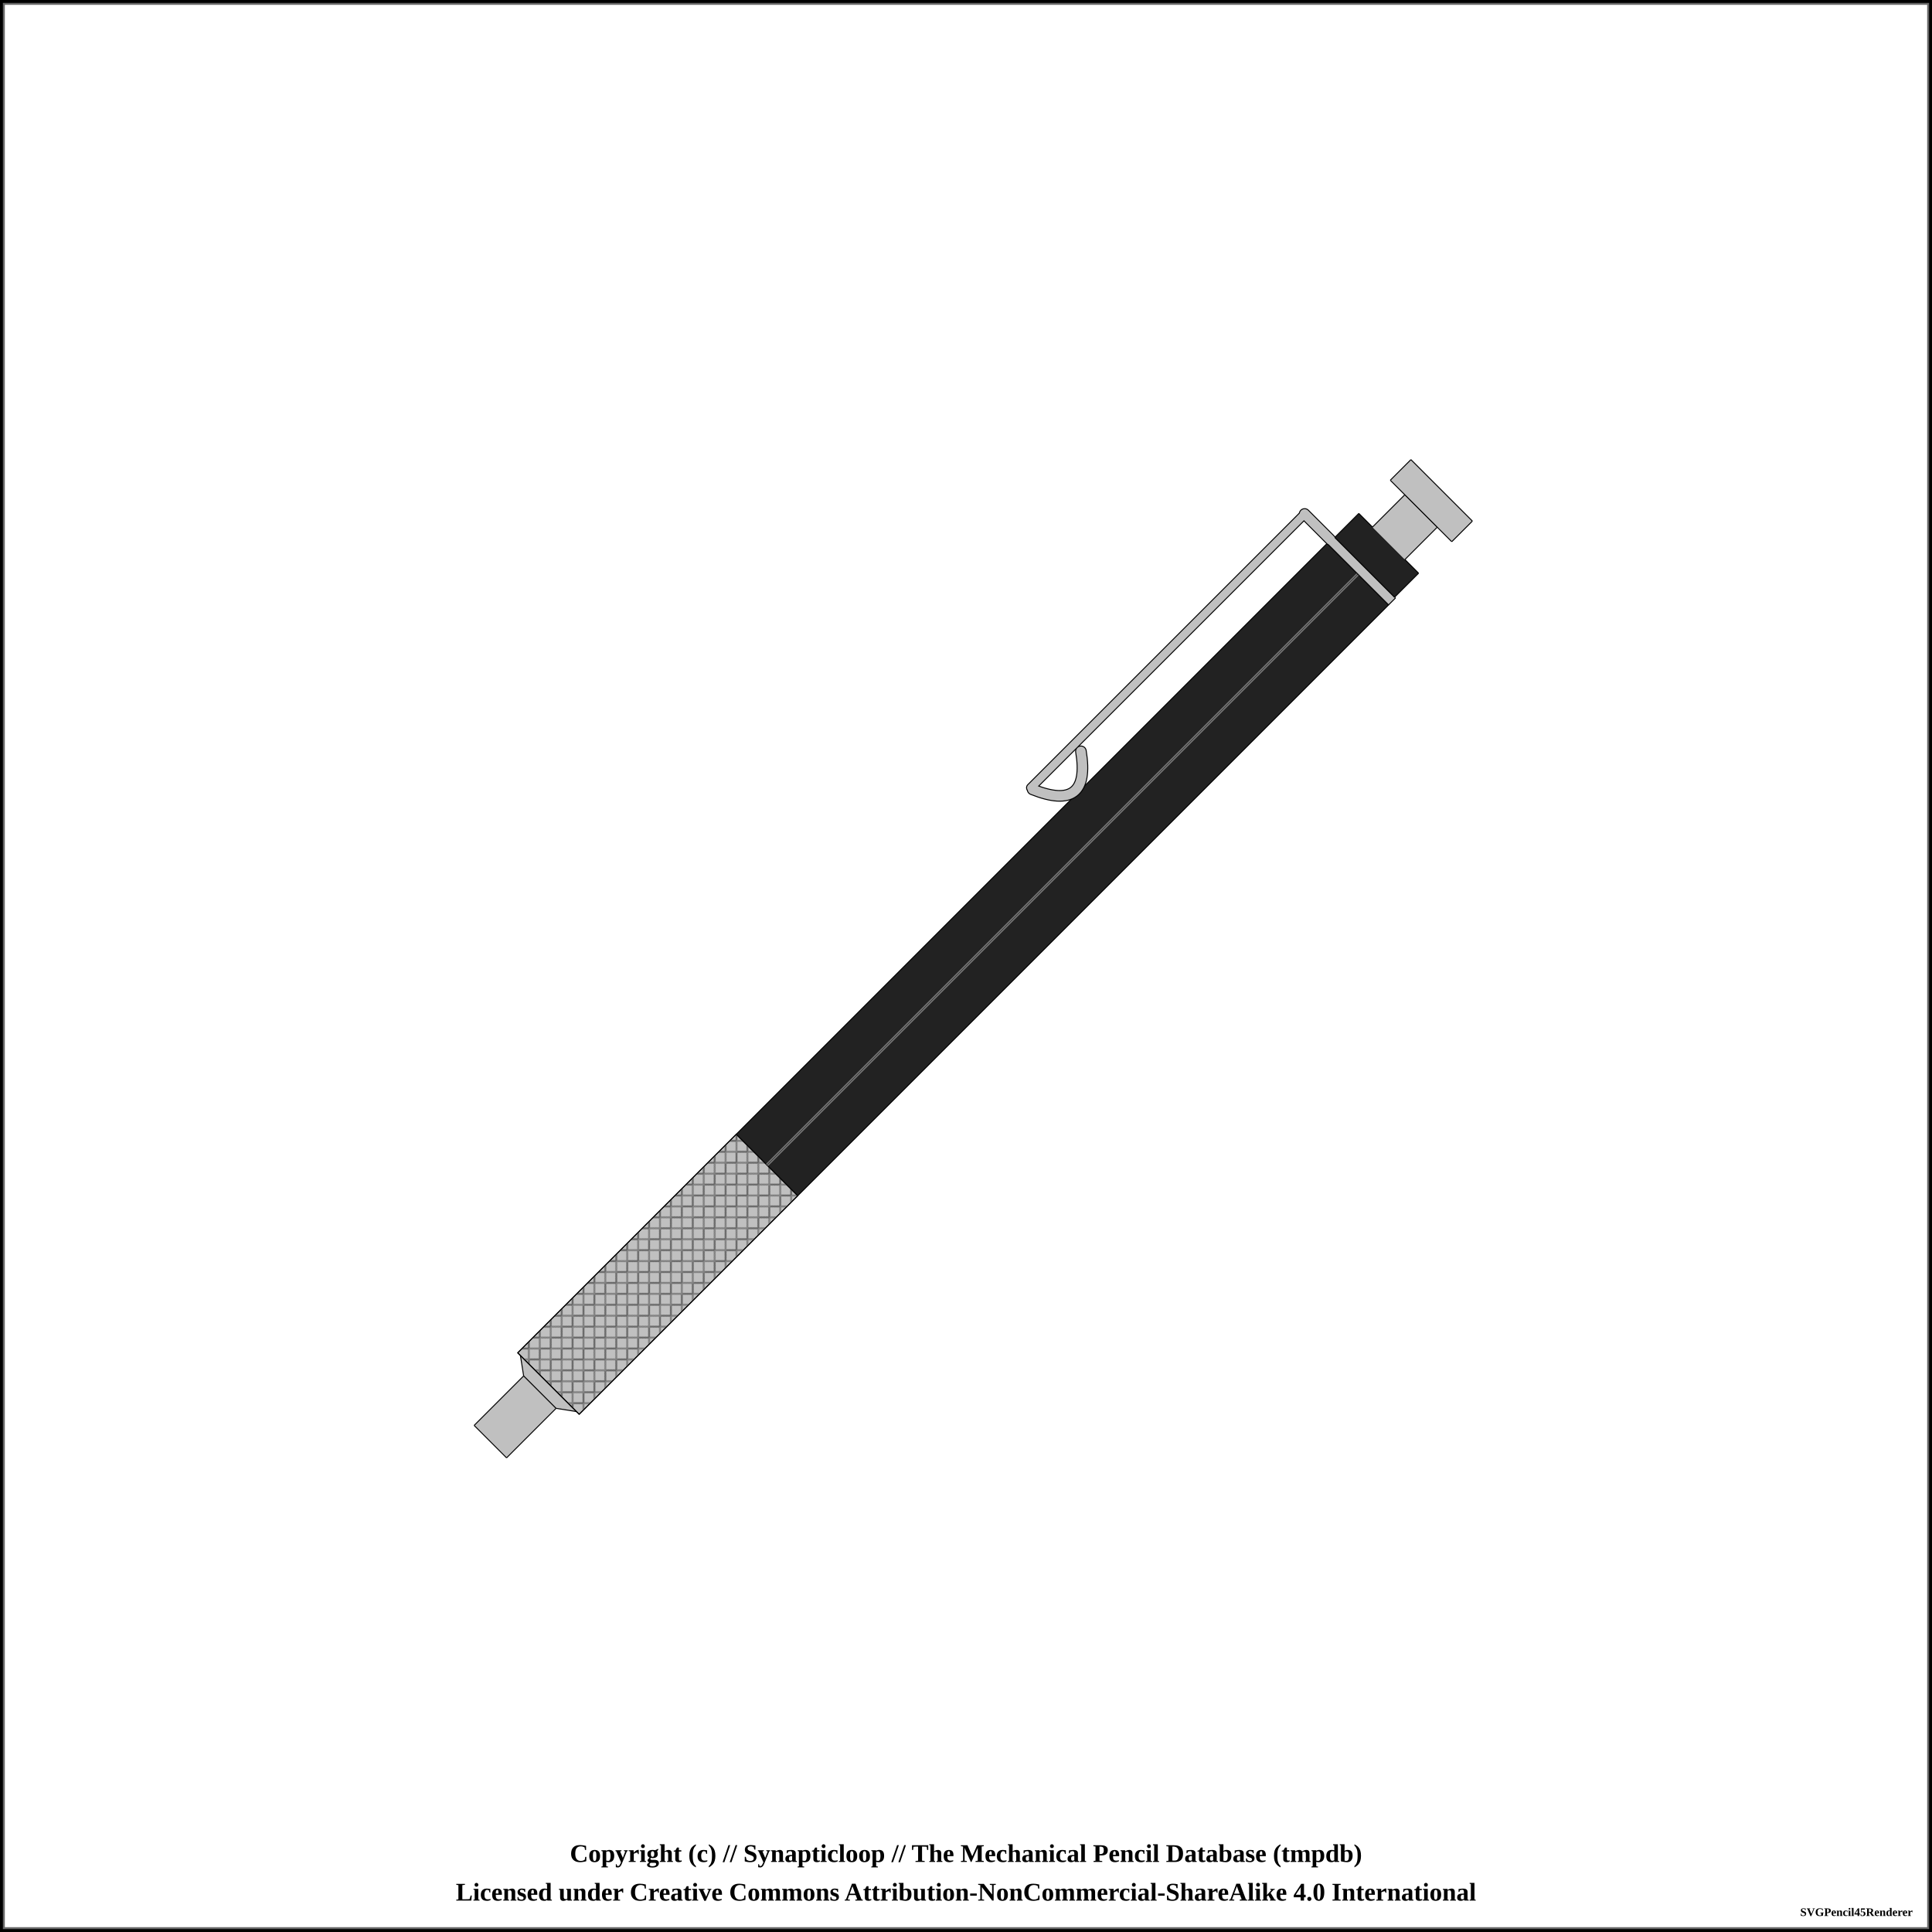
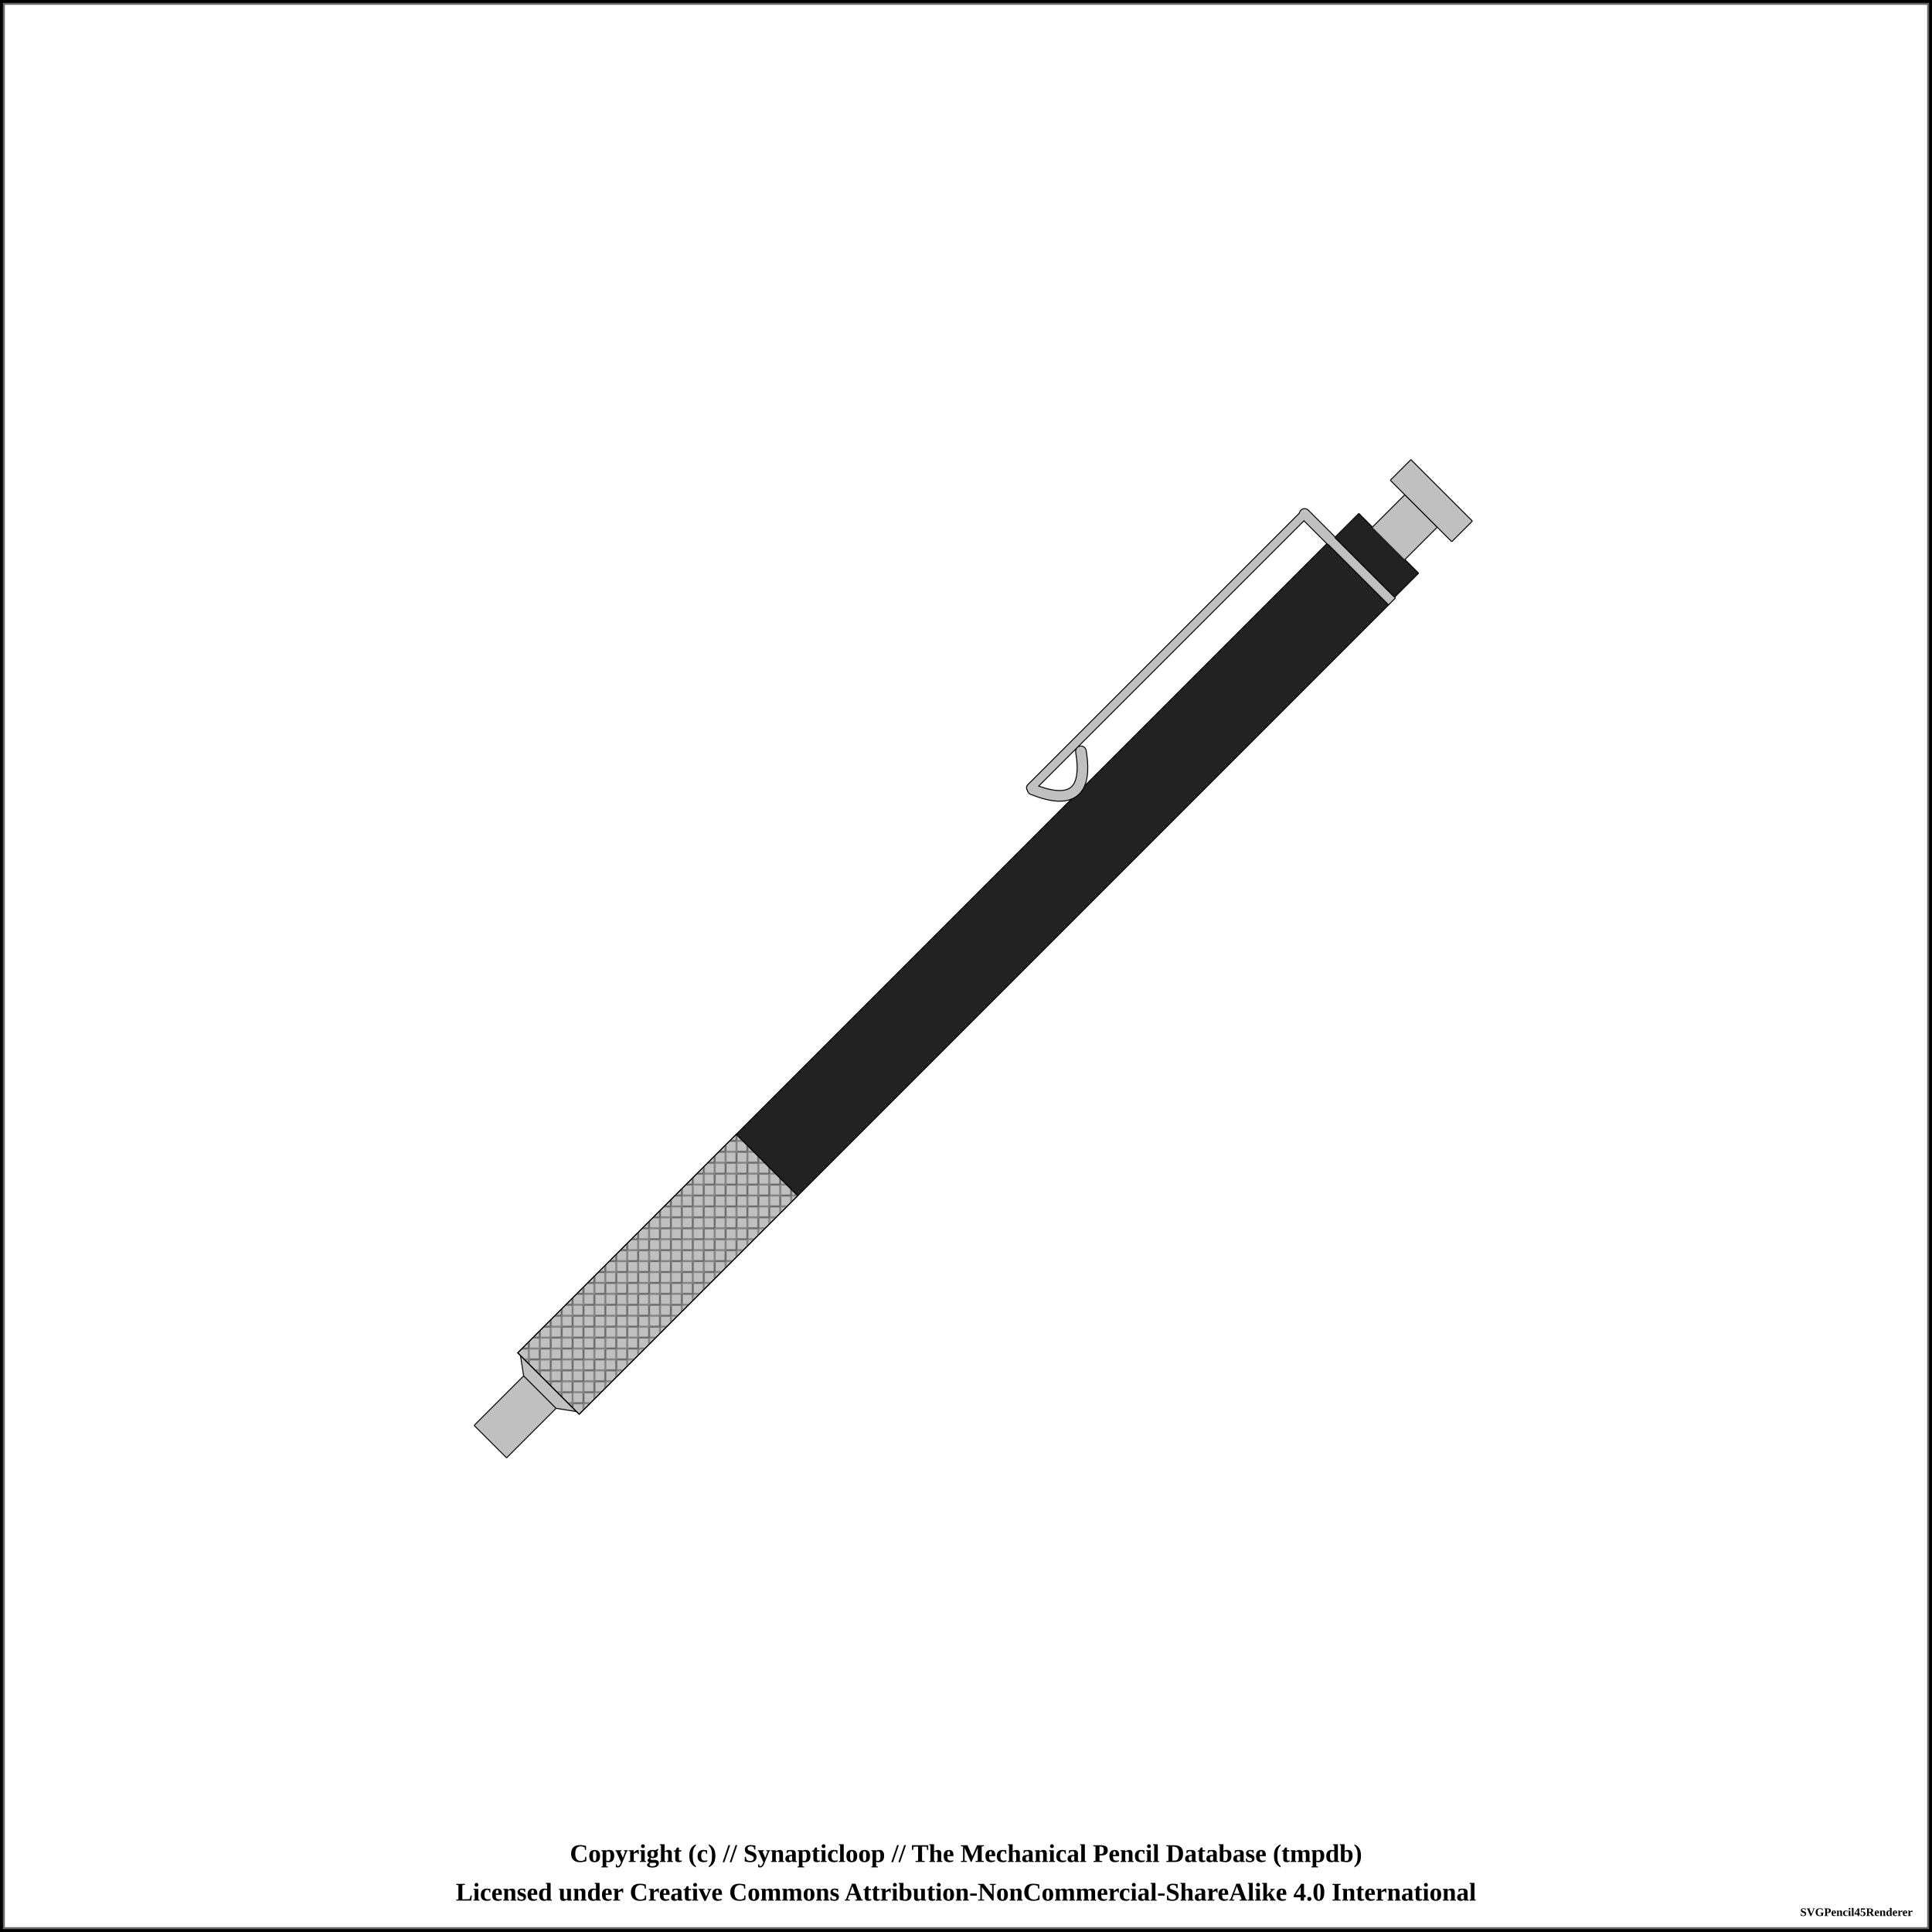
<svg xmlns="http://www.w3.org/2000/svg" width="1000" height="1000">
  <pattern id="knurled-large" patternUnits="userSpaceOnUse" width="12" height="12">
    <path stroke="dimgray" stroke-linecap="round" stroke-width="1" d="M 6,6 L 12,12" />
    <path stroke="dimgray" stroke-linecap="round" stroke-width="1" d="M 6,6 L 0,12" />
    <path stroke="gray" stroke-linecap="round" stroke-width="1" d="M 6,6 L 12,0" />
    <path stroke="gray" stroke-linecap="round" stroke-width="1" d="M 6,6 L 0,0" />
  </pattern>
  <pattern id="knurled-small" patternUnits="userSpaceOnUse" width="4" height="4">
    <path stroke="dimgray" stroke-linecap="round" stroke-width="1" d="M 2,2 L 4,4" />
    <path stroke="dimgray" stroke-linecap="round" stroke-width="1" d="M 2,2 L 0,4" />
    <path stroke="gray" stroke-linecap="round" stroke-width="1" d="M 2,2 L 4,0" />
    <path stroke="gray" stroke-linecap="round" stroke-width="1" d="M 2,2 L 0,0" />
  </pattern>
  <pattern id="knurled" patternUnits="userSpaceOnUse" width="8" height="8">
    <path stroke="dimgray" stroke-linecap="round" stroke-width="1" d="M 4,4 L 8,8" />
    <path stroke="dimgray" stroke-linecap="round" stroke-width="1" d="M 4,4 L 0,8" />
    <path stroke="gray" stroke-linecap="round" stroke-width="1" d="M 4,4 L 8,0" />
    <path stroke="gray" stroke-linecap="round" stroke-width="1" d="M 4,4 L 0,0" />
  </pattern>
  <pattern id="lined" patternUnits="userSpaceOnUse" width="3" height="3">
    <path stroke="dimgray" stroke-linecap="round" stroke-width="1" d="M 0,0 L 3,0" />
  </pattern>
  <pattern id="ridged" patternUnits="userSpaceOnUse" width="3" height="3">
    <path stroke="dimgray" stroke-linecap="round" stroke-width="1" d="M 0,0 L 0,3" />
  </pattern>
  <pattern id="spring" patternUnits="userSpaceOnUse" width="8" height="60">
    <path stroke="dimgray" stroke-linecap="round" stroke-width="2" d="M 1,1 L 8,60" />
    <path stroke="white" stroke-linecap="round" stroke-width="1" d="M 1,1 L 8,60" />
  </pattern>
  <rect x="0" y="0" width="1000" height="1000" fill="white" stroke="black" stroke-width="4" />
  <rect x="2" y="2" width="996" height="996" fill="white" stroke="dimgray" stroke-width="1" />
  <g transform="rotate(-45 500 500)">
    <path d="M151.825 488.125 L188.175 488.125 L188.175 511.875 L151.825 511.875 L151.825 488.125" stroke-width="0" stroke="none" stroke-linejoin="round" fill="silver" fill-opacity="1" />
    <path d="M151.825 488.125 L188.175 488.125 M188.175 511.875 L151.825 511.875" stroke-width="0.5" stroke="black" stroke-linejoin="round" fill="silver" fill-opacity="1" />
    <path d="M188.175 488.125 L188.175 511.875" stroke-width="0.5" stroke="black" stroke-linejoin="round" fill="silver" fill-opacity="1" />
    <path d="M151.825 488.125 L151.825 511.875" stroke-width="0.5" stroke="black" stroke-linejoin="round" fill="silver" fill-opacity="1" />
    <path d="M188.075 488.125 L194.425 479.375 L194.425 520.625 L188.075 511.875 L188.075 488.125" stroke-width="0" stroke="none" stroke-linejoin="round" fill="silver" fill-opacity="1" />
    <path d="M188.075 488.125 L194.425 479.375 M194.425 520.625 L188.075 511.875" stroke-width="0.5" stroke="black" stroke-linejoin="round" fill="silver" fill-opacity="1" />
    <path d="M194.425 479.375 L194.425 520.625" stroke-width="0.5" stroke="black" stroke-linejoin="round" fill="silver" fill-opacity="1" />
    <path d="M188.075 488.125 L188.075 511.875" stroke-width="0.5" stroke="black" stroke-linejoin="round" fill="silver" fill-opacity="1" />
    <path d="M194.325 477.5 L354.425 477.5 L354.425 522.5 L194.325 522.5 L194.325 477.5" stroke-width="0" stroke="none" stroke-linejoin="round" fill="silver" fill-opacity="1" />
    <path d="M194.325 477.5 L354.425 477.5 M354.425 522.5 L194.325 522.5" stroke-width="0.5" stroke="black" stroke-linejoin="round" fill="silver" fill-opacity="1" />
    <path d="M354.425 477.5 L354.425 522.5" stroke-width="0.5" stroke="black" stroke-linejoin="round" fill="silver" fill-opacity="1" />
    <path d="M194.325 477.5 L194.325 522.5" stroke-width="0.5" stroke="black" stroke-linejoin="round" fill="silver" fill-opacity="1" />
    <path d="M194.375 477.5 L354.375 477.5 L354.375 522.5 L194.375 522.5 Z" stroke-width="0.5" stroke="black" fill="url(#knurled)" />
    <path d="M354.325 477.5 L786.925 477.5 L786.925 522.5 L354.325 522.5 L354.325 477.5" stroke-width="0" stroke="none" stroke-linejoin="round" fill="#222222" fill-opacity="1" />
    <path d="M354.325 477.5 L786.925 477.5 M786.925 522.5 L354.325 522.5" stroke-width="0.5" stroke="black" stroke-linejoin="round" fill="#222222" fill-opacity="1" />
    <path d="M786.925 477.5 L786.925 522.5" stroke-width="0.5" stroke="black" stroke-linejoin="round" fill="#222222" fill-opacity="1" />
    <path d="M354.325 477.5 L354.325 522.5" stroke-width="0.5" stroke="black" stroke-linejoin="round" fill="#222222" fill-opacity="1" />
-     <line x1="354.375" y1="500" x2="786.875" y2="500" stroke-width="1.5" stroke="gray" fill="gray" stroke-opacity="1.0" />
-     <line x1="354.375" y1="500" x2="786.875" y2="500" stroke-width="0.5" stroke="black" fill="none" stroke-opacity="0.5" />
    <path d="M589 459.75 Q601.875 489.75 620.625 463.5" stroke-width="6" stroke="black" fill="none" stroke-linecap="round" />
    <line x1="589" y1="458.5" x2="789.375" y2="458.5" stroke-width="5" stroke="black" fill="dimgray" stroke-linecap="round" />
    <line x1="789.375" y1="458.5" x2="789.375" y2="477.25" stroke-width="6" stroke="black" fill="dimgray" stroke-linecap="round" />
    <path d="M786.825 477.5 L791.925 477.5 L791.925 522.5 L786.825 522.5 L786.825 477.5" stroke-width="0" stroke="none" stroke-linejoin="round" fill="silver" fill-opacity="1" />
    <path d="M786.825 477.5 L791.925 477.5 M791.925 522.5 L786.825 522.5" stroke-width="0.5" stroke="black" stroke-linejoin="round" fill="silver" fill-opacity="1" />
    <path d="M791.925 477.5 L791.925 522.5" stroke-width="0.5" stroke="black" stroke-linejoin="round" fill="silver" fill-opacity="1" />
    <path d="M786.825 477.5 L786.825 522.5" stroke-width="0.5" stroke="black" stroke-linejoin="round" fill="silver" fill-opacity="1" />
    <path d="M589 459.75 Q601.875 489.75 620.625 463.5" stroke-width="5" stroke="silver" fill="none" stroke-linecap="round" />
    <line x1="589" y1="458.5" x2="789.375" y2="458.5" stroke-width="4" stroke="silver" fill="silver" stroke-linecap="round" />
    <line x1="789.375" y1="458.5" x2="789.375" y2="477.25" stroke-width="5" stroke="silver" fill="silver" stroke-linecap="round" />
    <path d="M791.825 478.125 L809.425 478.125 L809.425 521.875 L791.825 521.875 L791.825 478.125" stroke-width="0" stroke="none" stroke-linejoin="round" fill="#222222" fill-opacity="1" />
    <path d="M791.825 478.125 L809.425 478.125 M809.425 521.875 L791.825 521.875" stroke-width="0.5" stroke="black" stroke-linejoin="round" fill="#222222" fill-opacity="1" />
    <path d="M809.425 478.125 L809.425 521.875" stroke-width="0.5" stroke="black" stroke-linejoin="round" fill="#222222" fill-opacity="1" />
    <path d="M791.825 478.125 L791.825 521.875" stroke-width="0.5" stroke="black" stroke-linejoin="round" fill="#222222" fill-opacity="1" />
    <path d="M809.325 488.125 L833.175 488.125 L833.175 511.875 L809.325 511.875 L809.325 488.125" stroke-width="0" stroke="none" stroke-linejoin="round" fill="silver" fill-opacity="1" />
    <path d="M809.325 488.125 L833.175 488.125 M833.175 511.875 L809.325 511.875" stroke-width="0.5" stroke="black" stroke-linejoin="round" fill="silver" fill-opacity="1" />
    <path d="M833.175 488.125 L833.175 511.875" stroke-width="0.5" stroke="black" stroke-linejoin="round" fill="silver" fill-opacity="1" />
    <path d="M833.075 477.5 L848.175 477.5 L848.175 522.5 L833.075 522.5 L833.075 477.5" stroke-width="0" stroke="none" stroke-linejoin="round" fill="silver" fill-opacity="1" />
    <path d="M833.075 477.5 L848.175 477.5 M848.175 522.5 L833.075 522.5" stroke-width="0.5" stroke="black" stroke-linejoin="round" fill="silver" fill-opacity="1" />
    <path d="M848.175 477.5 L848.175 522.5" stroke-width="0.5" stroke="black" stroke-linejoin="round" fill="silver" fill-opacity="1" />
    <path d="M833.075 477.5 L833.075 522.5" stroke-width="0.5" stroke="black" stroke-linejoin="round" fill="silver" fill-opacity="1" />
  </g>
  <text x="50%" y="960" font-size="1.1em" font-weight="bold" text-anchor="middle" dominant-baseline="middle">Copyright (c) // Synapticloop // The Mechanical Pencil Database (tmpdb)</text>
  <text x="50%" y="980" font-size="1.1em" font-weight="bold" text-anchor="middle" dominant-baseline="middle">Licensed under Creative Commons Attribution-NonCommercial-ShareAlike 4.0 International</text>
  <text x="990" y="990" font-size="0.5em" font-weight="bold" text-anchor="end" dominant-baseline="middle">SVGPencil45Renderer</text>
</svg>
